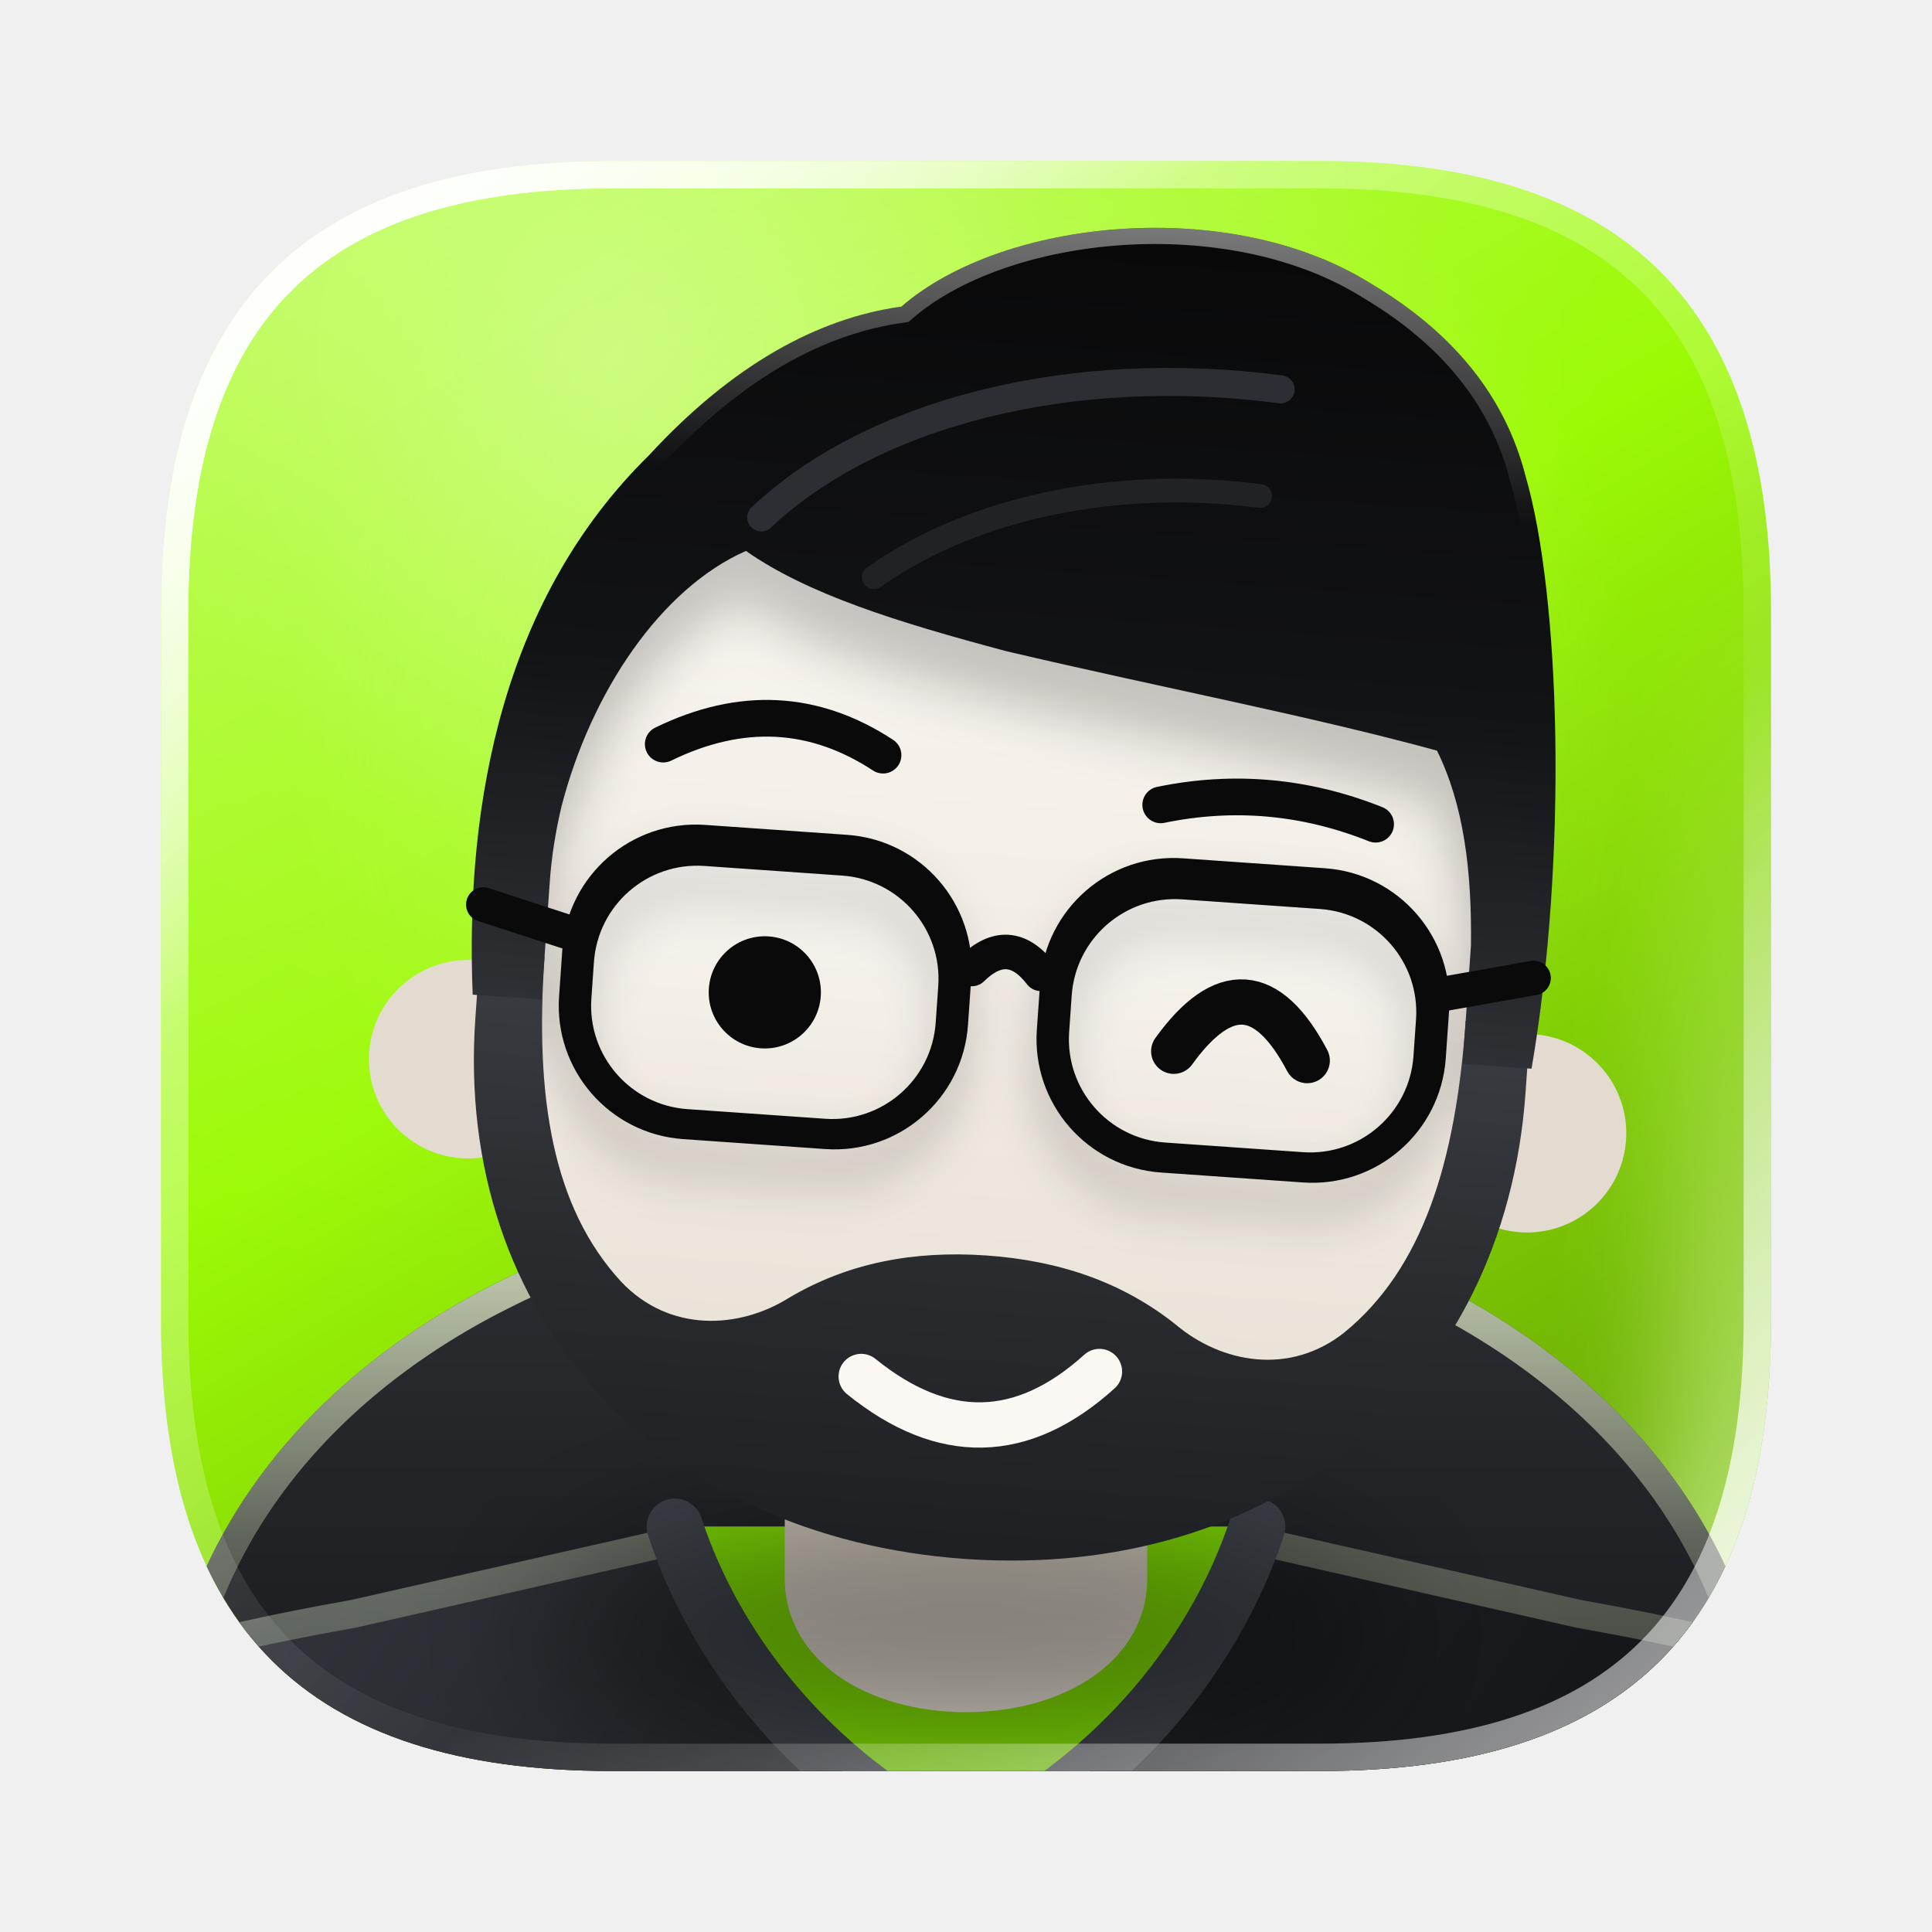
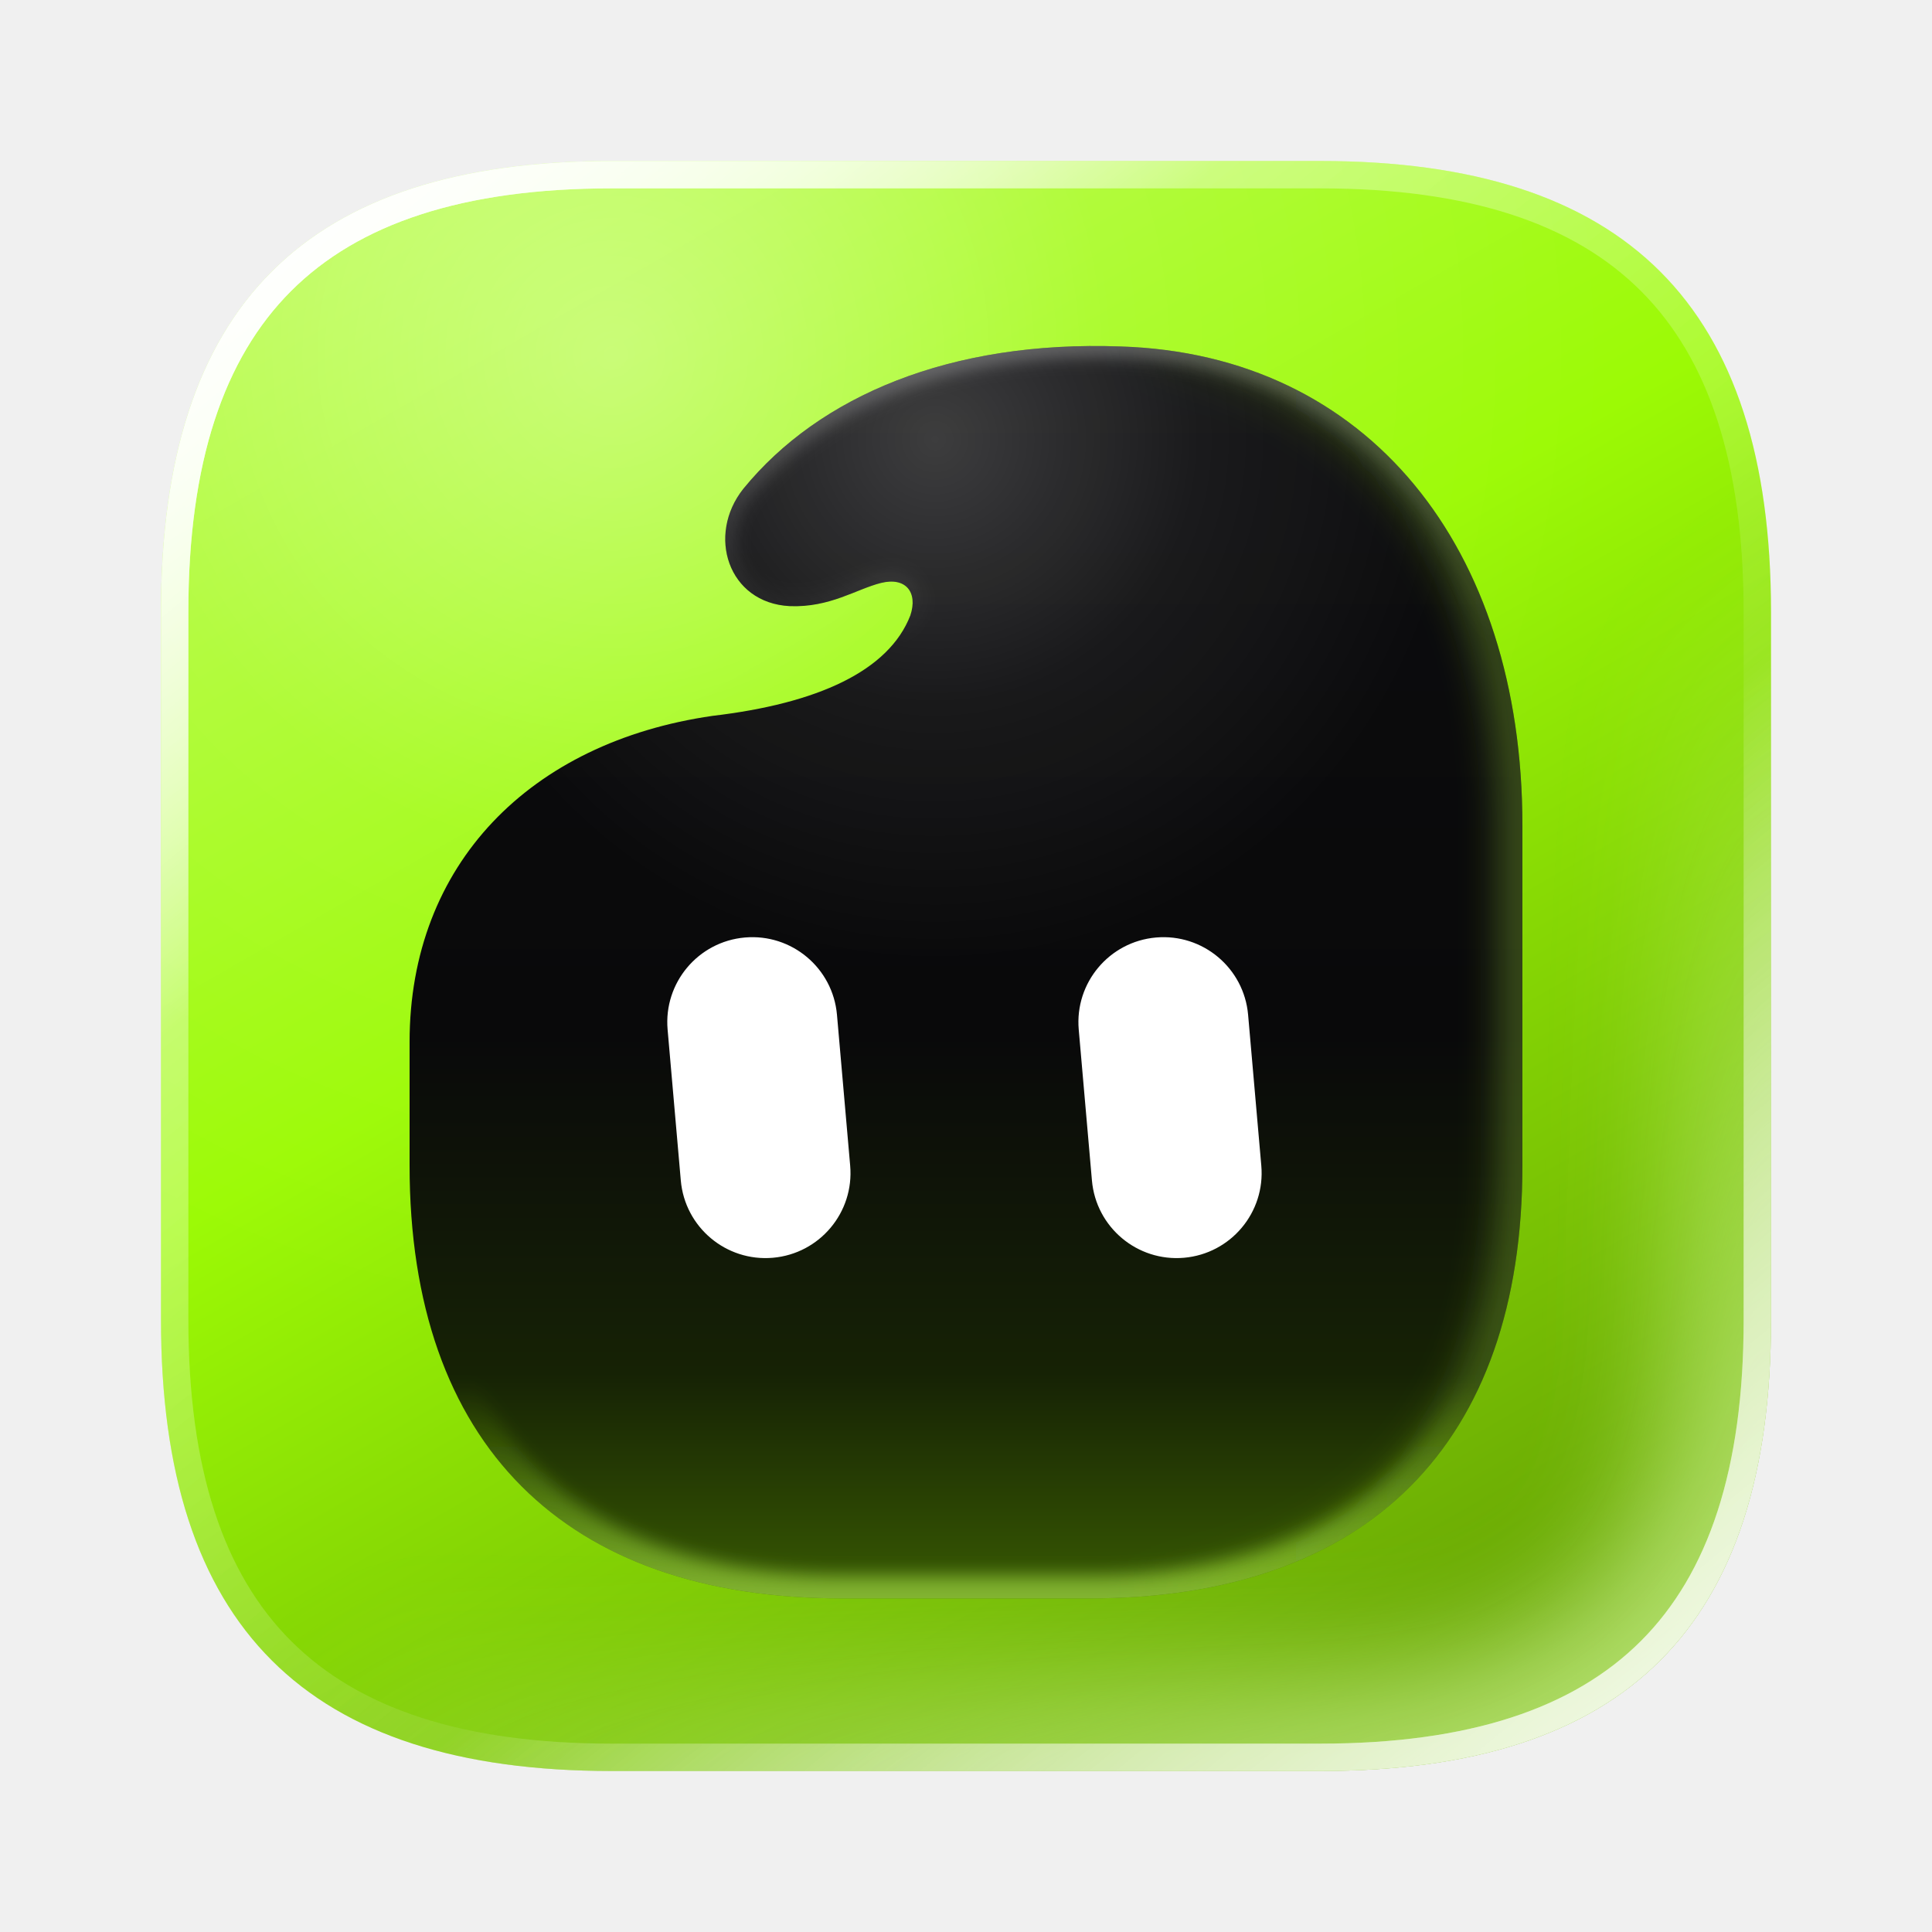
<svg xmlns="http://www.w3.org/2000/svg" viewBox="0 0 120 120" overflow="visible" width="64" height="64" role="img" aria-label="DougBot">
  <defs>
    <filter id="dbff" x="-30%" y="-30%" width="160%" height="160%">
      <feGaussianBlur stdDeviation="3.4" />
    </filter>
    <filter id="dbfg" x="-50%" y="-50%" width="200%" height="200%">
      <feGaussianBlur stdDeviation="9" />
    </filter>
    <radialGradient id="dbfb" gradientUnits="userSpaceOnUse" cx="38" cy="22" r="62">
      <stop offset="0" stop-color="#fff" stop-opacity="0.32" />
      <stop offset=".5" stop-color="#fff" stop-opacity=".06" />
      <stop offset="1" stop-color="#fff" stop-opacity="0" />
    </radialGradient>
    <linearGradient id="dbfc" gradientUnits="userSpaceOnUse" x1="18" y1="10" x2="102" y2="112">
      <stop offset="0" stop-color="#fff" stop-opacity="0.98" />
      <stop offset=".28" stop-color="#fff" stop-opacity=".2" />
      <stop offset=".62" stop-color="#fff" stop-opacity=".04" />
      <stop offset="1" stop-color="#fff" stop-opacity="0.6" />
    </linearGradient>
  </defs>
  <defs>
    <linearGradient id="dbfka" gradientUnits="userSpaceOnUse" x1="30" y1="8" x2="92" y2="116">
      <stop offset="0" stop-color="#bafc50" />
      <stop offset=".4" stop-color="#9CFA05" />
      <stop offset="1" stop-color="#5e9603" />
    </linearGradient>
    <linearGradient id="dbfkk" gradientUnits="userSpaceOnUse" x1="28" y1="22" x2="98" y2="112">
      <stop offset="0" stop-color="#d7fd9b" stop-opacity="0" />
      <stop offset=".52" stop-color="#d7fd9b" stop-opacity="0" />
      <stop offset="1" stop-color="#d7fd9b" stop-opacity="0.72" />
    </linearGradient>
    <clipPath id="dbfkd">
      <path d="M38 10H82C101 10 110 19 110 38V82C110 101 101 110 82 110H38C19 110 10 101 10 82V38C10 19 19 10 38 10Z" />
    </clipPath>
  </defs>
  <path d="M38 10H82C101 10 110 19 110 38V82C110 101 101 110 82 110H38C19 110 10 101 10 82V38C10 19 19 10 38 10Z" fill="url(#dbfka)" />
  <g clip-path="url(#dbfkd)">
    <path d="M38 10H82C101 10 110 19 110 38V82C110 101 101 110 82 110H38C19 110 10 101 10 82V38C10 19 19 10 38 10Z" fill="url(#dbfb)" />
    <path d="M38 10H82C101 10 110 19 110 38V82C110 101 101 110 82 110H38C19 110 10 101 10 82V38C10 19 19 10 38 10Z" fill="none" stroke="url(#dbfkk)" stroke-width="13" filter="url(#dbff)" />
    <path d="M38 10H82C101 10 110 19 110 38V82C110 101 101 110 82 110H38C19 110 10 101 10 82V38C10 19 19 10 38 10Z" fill="none" stroke="url(#dbfc)" stroke-width="3.4" />
  </g>
-   <defs>
-     <filter id="dbfps" x="-20%" y="-20%" width="140%" height="140%">
-       <feGaussianBlur stdDeviation="1.1" />
-     </filter>
-     <radialGradient id="dbfph" gradientUnits="userSpaceOnUse" cx="60" cy="45" r="42">
-       <stop offset="0" stop-color="#F2FFD0" stop-opacity=".55" />
-       <stop offset=".55" stop-color="#F2FFD0" stop-opacity=".16" />
-       <stop offset="1" stop-color="#F2FFD0" stop-opacity="0" />
-     </radialGradient>
-     <linearGradient id="dbfpr" gradientUnits="userSpaceOnUse" x1="0" y1="60" x2="0" y2="104">
-       <stop offset="0" stop-color="#F2FFD6" stop-opacity="0.9" />
-       <stop offset="0.4" stop-color="#F2FFD6" stop-opacity="0.3" />
-       <stop offset="1" stop-color="#F2FFD6" stop-opacity="0" />
-     </linearGradient>
-     <linearGradient id="dbfpi" gradientUnits="userSpaceOnUse" x1="0" y1="15" x2="0" y2="29">
-       <stop offset="0" stop-color="#ffffff" stop-opacity="0.5" />
-       <stop offset="1" stop-color="#ffffff" stop-opacity="0" />
-     </linearGradient>
-     <linearGradient id="dbfpq" gradientUnits="userSpaceOnUse" x1="0" y1="60" x2="0" y2="94">
-       <stop offset="0" stop-color="#2D3035" />
-       <stop offset="1" stop-color="#141517" />
-     </linearGradient>
-     <linearGradient id="dbfpe" gradientUnits="userSpaceOnUse" x1="30" y1="76" x2="92" y2="118">
-       <stop offset="0" stop-color="#30343A" />
-       <stop offset="0.45" stop-color="#1D1F23" />
-       <stop offset="1" stop-color="#0D0E10" />
-     </linearGradient>
-     <linearGradient id="dbfpn" gradientUnits="userSpaceOnUse" x1="0" y1="76" x2="0" y2="87">
-       <stop offset="0" stop-color="#C9C0B3" />
-       <stop offset="1" stop-color="#E9E2D7" />
-     </linearGradient>
-     <linearGradient id="dbfpa" gradientUnits="userSpaceOnUse" x1="0" y1="28" x2="0" y2="78">
-       <stop offset="0" stop-color="#FBF8F3" />
-       <stop offset="1" stop-color="#E6DED2" />
-     </linearGradient>
-     <linearGradient id="dbfpb" gradientUnits="userSpaceOnUse" x1="0" y1="17" x2="0" y2="54">
-       <stop offset="0" stop-color="#09090A" />
-       <stop offset="0.56" stop-color="#121315" />
-       <stop offset="1" stop-color="#2E3035" />
-     </linearGradient>
-     <linearGradient id="dbfpc" gradientUnits="userSpaceOnUse" x1="0" y1="52" x2="0" y2="79">
-       <stop offset="0" stop-color="#3A3D43" />
-       <stop offset="0.45" stop-color="#2A2C30" />
-       <stop offset="1" stop-color="#1D1F22" />
-     </linearGradient>
-     <linearGradient id="dbfpl" gradientUnits="userSpaceOnUse" x1="0" y1="47.3" x2="0" y2="58.6">
-       <stop offset="0" stop-color="#ffffff" stop-opacity="0.34" />
-       <stop offset="1" stop-color="#ffffff" stop-opacity="0.06" />
-     </linearGradient>
-     <clipPath id="dbfpd">
-       <path d="M60 28C74.5 28 84 37.5 84 51V55C84 68.6 74.4 78 60 78C45.6 78 36 68.6 36 55V51C36 37.5 45.5 28 60 28Z" />
-     </clipPath>
-     <clipPath id="dbfpt">
-       <path d="M35.4 54C34.4 45 35.6 35.5 41.8 28.5C45.4 24 49.2 21.6 53 20.8C57.4 16.4 67.8 14.6 74.6 18.2C78.6 20.2 81.2 23 82.4 26.6C84.4 32 85.6 44 84.6 54H81.4V48.5C81.2 45 80.6 42 79.2 39.6C73.2 38.4 66.4 37.6 59 36.4C53.8 35.4 49.6 34.4 46.6 32.6C42.8 34.6 39.9 39.6 38.9 45C38.7 46.2 38.6 47.4 38.6 48.5V54Z" />
-     </clipPath>
-     <clipPath id="dbfpu">
-       <path d="M0 128V101C0 89.5 13.5 83.6 31.5 80.4L46.5 77H73.5L88.5 80.4C106.5 83.6 120 89.5 120 101V128Z" />
-     </clipPath>
-     <clipPath id="dbfpv">
-       <path d="M23 93C20 75 36 61 60 61C84 61 100 75 97 93Z" />
-     </clipPath>
-   </defs>
  <g clip-path="url(#dbfkd)">
-     <circle cx="60" cy="45" r="42" fill="url(#dbfph)" />
-     <g transform="translate(60 64) scale(1.34) translate(-60 -54)">
-       <path d="M23 93C20 75 36 61 60 61C84 61 100 75 97 93Z" fill="url(#dbfpq)" />
-       <g clip-path="url(#dbfpv)">
-         <path d="M23 93C20 75 36 61 60 61C84 61 100 75 97 93Z" fill="none" stroke="url(#dbfpr)" stroke-width="2.6" />
+     <g transform="translate(2.4 1.36) scale(0.96)">
+       <defs>
+         <linearGradient id="dbfhp" gradientUnits="userSpaceOnUse" x1="0" y1="21" x2="0" y2="102">
+           <stop offset="0" stop-color="#0D0D0F" />
+           <stop offset="0.55" stop-color="#09090A" />
+           <stop offset="0.82" stop-color="#162205" />
+           <stop offset="1" stop-color="#385a02" />
+         </linearGradient>
+         <clipPath id="dbfhc">
+           <path d="M24 74C24 92 34 102 52 102H68C86 102 96 92 96 74V52C96 34 86 21.5 70 21C59 20.6 50.5 24.2 45.6 30.2C43.2 33.2 44.6 37.6 48.6 37.8C51.2 37.9 52.9 36.7 54.5 36.3C56.1 35.9 56.9 36.9 56.4 38.4C55 42 50.4 44.1 43.6 44.9C31.8 46.6 24 54.5 24 66Z" />
+         </clipPath>
+         <filter id="dbfh0" x="-30%" y="-30%" width="160%" height="160%">
+           <feGaussianBlur stdDeviation=".55" />
+         </filter>
+         <filter id="dbfh1" x="-30%" y="-30%" width="160%" height="160%">
+           <feGaussianBlur stdDeviation="1.3" />
+         </filter>
+         <radialGradient id="dbfhb" gradientUnits="userSpaceOnUse" cx="58" cy="27" r="34">
+           <stop offset="0" stop-color="#fff" stop-opacity=".2" />
+           <stop offset=".5" stop-color="#fff" stop-opacity=".06" />
+           <stop offset="1" stop-color="#fff" stop-opacity="0" />
+         </radialGradient>
+         <linearGradient id="dbfht" gradientUnits="userSpaceOnUse" x1="0" y1="20" x2="0" y2="40">
+           <stop offset="0" stop-color="#ffffff" stop-opacity="0.34" />
+           <stop offset="1" stop-color="#ffffff" stop-opacity="0" />
+         </linearGradient>
+         <linearGradient id="dbfhr" gradientUnits="userSpaceOnUse" x1="0" y1="88" x2="0" y2="103">
+           <stop offset="0" stop-color="#9CFA05" stop-opacity="0" />
+           <stop offset="1" stop-color="#bffc5d" stop-opacity="0.6" />
+         </linearGradient>
+         <linearGradient id="dbfhv" gradientUnits="userSpaceOnUse" x1="70" y1="0" x2="97" y2="0">
+           <stop offset="0" stop-color="#9CFA05" stop-opacity="0" />
+           <stop offset="1" stop-color="#b5fb44" stop-opacity="0.36" />
+         </linearGradient>
+       </defs>
+       <path d="M24 74C24 92 34 102 52 102H68C86 102 96 92 96 74V52C96 34 86 21.5 70 21C59 20.6 50.5 24.2 45.6 30.2C43.2 33.2 44.6 37.6 48.6 37.8C51.2 37.9 52.9 36.7 54.5 36.3C56.1 35.9 56.9 36.9 56.4 38.4C55 42 50.4 44.1 43.6 44.9C31.8 46.6 24 54.5 24 66Z" fill="url(#dbfhp)" />
+       <g clip-path="url(#dbfhc)">
+         <rect x="10" y="10" width="100" height="70" fill="url(#dbfhb)" />
+         <path d="M24 74C24 92 34 102 52 102H68C86 102 96 92 96 74V52C96 34 86 21.5 70 21C59 20.6 50.5 24.2 45.6 30.2C43.2 33.2 44.6 37.6 48.6 37.8C51.2 37.9 52.9 36.7 54.5 36.3C56.1 35.9 56.9 36.9 56.4 38.4C55 42 50.4 44.1 43.6 44.9C31.8 46.6 24 54.5 24 66Z" fill="none" stroke="url(#dbfht)" stroke-width="1.2" filter="url(#dbfh0)" />
+         <path d="M24 74C24 92 34 102 52 102H68C86 102 96 92 96 74V52C96 34 86 21.5 70 21C59 20.6 50.5 24.2 45.6 30.2C43.2 33.2 44.6 37.6 48.6 37.8C51.2 37.9 52.9 36.7 54.5 36.3C56.1 35.9 56.9 36.9 56.4 38.4C55 42 50.4 44.1 43.6 44.9C31.8 46.6 24 54.5 24 66Z" fill="none" stroke="url(#dbfhr)" stroke-width="3" filter="url(#dbfh0)" />
+         <path d="M24 74C24 92 34 102 52 102H68C86 102 96 92 96 74V52C96 34 86 21.5 70 21C59 20.6 50.5 24.2 45.6 30.2C43.2 33.2 44.6 37.6 48.6 37.8C51.2 37.9 52.9 36.7 54.5 36.3C56.1 35.9 56.9 36.9 56.4 38.4C55 42 50.4 44.1 43.6 44.9C31.8 46.6 24 54.5 24 66Z" fill="none" stroke="url(#dbfhv)" stroke-width="2.6" filter="url(#dbfh1)" />
      </g>
-       <path d="M0 128V101C0 89.5 13.5 83.6 31.5 80.4L46.5 77H73.5L88.5 80.4C106.5 83.6 120 89.5 120 101V128Z" fill="url(#dbfpe)" />
-       <g clip-path="url(#dbfpu)">
-         <path d="M0 128V101C0 89.5 13.5 83.6 31.5 80.4L46.5 77H73.5L88.5 80.4C106.5 83.6 120 89.5 120 101V128Z" fill="none" stroke="url(#dbfpr)" stroke-width="2.6" />
-       </g>
-       <path d="M46.5 77H73.5C71.4 83.4 66.4 89 60 92C53.6 89 48.6 83.4 46.5 77Z" fill="#7ED805" />
-       <path d="M51.6 66H68.4V79.4C68.4 83.2 64.6 85.6 60 85.6C55.4 85.6 51.6 83.2 51.6 79.4Z" fill="url(#dbfpn)" />
-       <path d="M46.5 77C48.6 83.4 53.6 89 60 92C66.4 89 71.4 83.4 73.5 77" stroke="#3D4148" stroke-width="2.6" stroke-linecap="round" stroke-linejoin="round" fill="none" />
-       <ellipse cx="60" cy="82" rx="20" ry="6" fill="#000" opacity=".4" filter="url(#dbff)" />
-       <g transform="rotate(4 60 78)">
-         <circle cx="35.4" cy="57" r="4.6" fill="#E3DBCF" />
-         <circle cx="84.6" cy="57" r="4.6" fill="#E3DBCF" />
-         <path d="M60 28C74.5 28 84 37.5 84 51V55C84 68.6 74.4 78 60 78C45.6 78 36 68.6 36 55V51C36 37.5 45.5 28 60 28Z" fill="url(#dbfpa)" />
-         <g clip-path="url(#dbfpd)" fill="#000" opacity=".2" filter="url(#dbfps)">
-           <path d="M35.4 54C34.4 45 35.6 35.5 41.8 28.5C45.4 24 49.2 21.6 53 20.8C57.4 16.4 67.8 14.6 74.6 18.2C78.6 20.2 81.2 23 82.4 26.6C84.4 32 85.6 44 84.6 54H81.4V48.5C81.2 45 80.6 42 79.2 39.6C73.2 38.4 66.4 37.6 59 36.4C53.8 35.4 49.6 34.4 46.6 32.6C42.8 34.6 39.9 39.6 38.9 45C38.7 46.2 38.6 47.4 38.6 48.5V54Z" transform="translate(0 2.4)" />
-           <path d="M45.6 45.4H52.2A6.2 6.2 0 0 1 58.4 51.6V53.8A6.2 6.2 0 0 1 52.2 60H45.6A6.2 6.2 0 0 1 39.4 53.8V51.6A6.2 6.2 0 0 1 45.6 45.4ZM67.8 45.4H74.4A6.2 6.2 0 0 1 80.6 51.6V53.8A6.2 6.2 0 0 1 74.4 60H67.8A6.2 6.2 0 0 1 61.6 53.8V51.6A6.2 6.2 0 0 1 67.8 45.4ZM45.7 47.3H52.1A4.8 4.8 0 0 1 56.9 52.1V53.8A4.8 4.8 0 0 1 52.1 58.6H45.7A4.8 4.8 0 0 1 40.9 53.8V52.1A4.8 4.8 0 0 1 45.7 47.3ZM67.9 47.3H74.3A4.8 4.8 0 0 1 79.1 52.1V53.8A4.8 4.8 0 0 1 74.3 58.6H67.9A4.8 4.8 0 0 1 63.1 53.8V52.1A4.8 4.8 0 0 1 67.9 47.3Z" transform="translate(0 1.5)" fill-rule="evenodd" />
-         </g>
-         <path d="M35.6 52V55.1C35.6 69 45.8 78.5 60 78.5C74.2 78.5 84.4 69 84.4 55.1V52H81.4C81.4 58.6 80.2 63.6 76.8 66.8C74.4 69 71.2 68.6 69 67C66.4 65.2 63.4 64.4 60 64.4C56.6 64.4 53.6 65.2 51 67C48.8 68.6 45.6 69 43.2 66.8C39.8 63.6 38.6 58.6 38.6 52Z" fill="url(#dbfpc)" />
-         <path d="M54.6 70.4Q60.6 74.6 65.6 69.4" stroke="#FBF8F3" stroke-width="2.1" stroke-linecap="round" stroke-linejoin="round" fill="none" />
-         <path d="M35.4 54C34.4 45 35.6 35.5 41.8 28.5C45.4 24 49.2 21.6 53 20.8C57.4 16.4 67.8 14.6 74.6 18.2C78.6 20.2 81.2 23 82.4 26.6C84.4 32 85.6 44 84.6 54H81.4V48.5C81.2 45 80.6 42 79.2 39.6C73.2 38.4 66.4 37.6 59 36.4C53.8 35.4 49.6 34.4 46.6 32.6C42.8 34.6 39.9 39.6 38.9 45C38.7 46.2 38.6 47.4 38.6 48.5V54Z" fill="url(#dbfpb)" />
-         <path d="M47.2 31C52 25.8 61 22.8 70.8 23.4" stroke="#2C2E33" stroke-width="1.3" stroke-linecap="round" stroke-linejoin="round" fill="none" />
-         <path d="M52.6 33.4C57 29.8 63.6 28 70.2 28.4" stroke="#202226" stroke-width="1.1" stroke-linecap="round" stroke-linejoin="round" fill="none" />
-         <g clip-path="url(#dbfpt)">
-           <path d="M35.4 54C34.4 45 35.6 35.5 41.8 28.5C45.4 24 49.2 21.6 53 20.8C57.4 16.4 67.8 14.6 74.6 18.2C78.6 20.2 81.2 23 82.4 26.6C84.4 32 85.6 44 84.6 54H81.4V48.5C81.2 45 80.6 42 79.2 39.6C73.2 38.4 66.4 37.6 59 36.4C53.8 35.4 49.6 34.4 46.6 32.6C42.8 34.6 39.9 39.6 38.9 45C38.7 46.2 38.6 47.4 38.6 48.5V54Z" fill="none" stroke="url(#dbfpi)" stroke-width="1.5" />
-         </g>
-         <path d="M45.7 47.3H52.1A4.8 4.8 0 0 1 56.9 52.1V53.8A4.8 4.8 0 0 1 52.1 58.6H45.7A4.8 4.8 0 0 1 40.9 53.8V52.1A4.8 4.8 0 0 1 45.7 47.3ZM67.9 47.3H74.3A4.8 4.8 0 0 1 79.1 52.1V53.8A4.8 4.8 0 0 1 74.3 58.6H67.9A4.8 4.8 0 0 1 63.1 53.8V52.1A4.8 4.8 0 0 1 67.9 47.3Z" fill="url(#dbfpl)" />
-         <path d="M45.6 45.4H52.2A6.2 6.2 0 0 1 58.4 51.6V53.8A6.2 6.2 0 0 1 52.2 60H45.6A6.2 6.2 0 0 1 39.4 53.8V51.6A6.2 6.2 0 0 1 45.6 45.4ZM67.8 45.4H74.4A6.2 6.2 0 0 1 80.6 51.6V53.8A6.2 6.2 0 0 1 74.4 60H67.8A6.2 6.2 0 0 1 61.6 53.8V51.6A6.2 6.2 0 0 1 67.8 45.4ZM45.7 47.3H52.1A4.8 4.8 0 0 1 56.9 52.1V53.8A4.8 4.8 0 0 1 52.1 58.6H45.7A4.8 4.8 0 0 1 40.9 53.8V52.1A4.8 4.8 0 0 1 45.7 47.3ZM67.9 47.3H74.3A4.8 4.8 0 0 1 79.1 52.1V53.8A4.8 4.8 0 0 1 74.3 58.6H67.9A4.8 4.8 0 0 1 63.1 53.8V52.1A4.8 4.8 0 0 1 67.9 47.3Z" fill="#0A0A0A" fill-rule="evenodd" />
-         <path d="M58.4 51.2Q60 49.4 61.6 51.2M39.6 50.8L35.6 49.8M80.4 50.8L84.4 49.8" stroke="#0A0A0A" stroke-width="1.6" stroke-linecap="round" stroke-linejoin="round" fill="none" />
-         <path d="M43.4 41.8Q48.6 38.8 53.6 41.6M66.6 43Q71.6 41.6 76.6 43.2" stroke="#0A0A0A" stroke-width="1.7" stroke-linecap="round" stroke-linejoin="round" fill="none" />
-         <circle cx="48.9" cy="52.95" r="2.6" fill="#0A0A0A" />
-         <path d="M68 54.35Q71.1 49.35 74.2 54.35" stroke="#0A0A0A" stroke-width="2.1" stroke-linecap="round" stroke-linejoin="round" fill="none" />
-       </g>
+       <rect x="41.1" y="59.2" width="11" height="20.8" rx="5.5" fill="#fff" transform="rotate(-5 46.6 69.6)" />
+       <rect x="67.7" y="59.2" width="11" height="20.8" rx="5.5" fill="#fff" transform="rotate(-5 73.2 69.6)" />
    </g>
  </g>
  <g clip-path="url(#dbfkd)">
    <path d="M38 10H82C101 10 110 19 110 38V82C110 101 101 110 82 110H38C19 110 10 101 10 82V38C10 19 19 10 38 10Z" fill="none" stroke="url(#dbfc)" stroke-width="3.4" />
  </g>
</svg>
